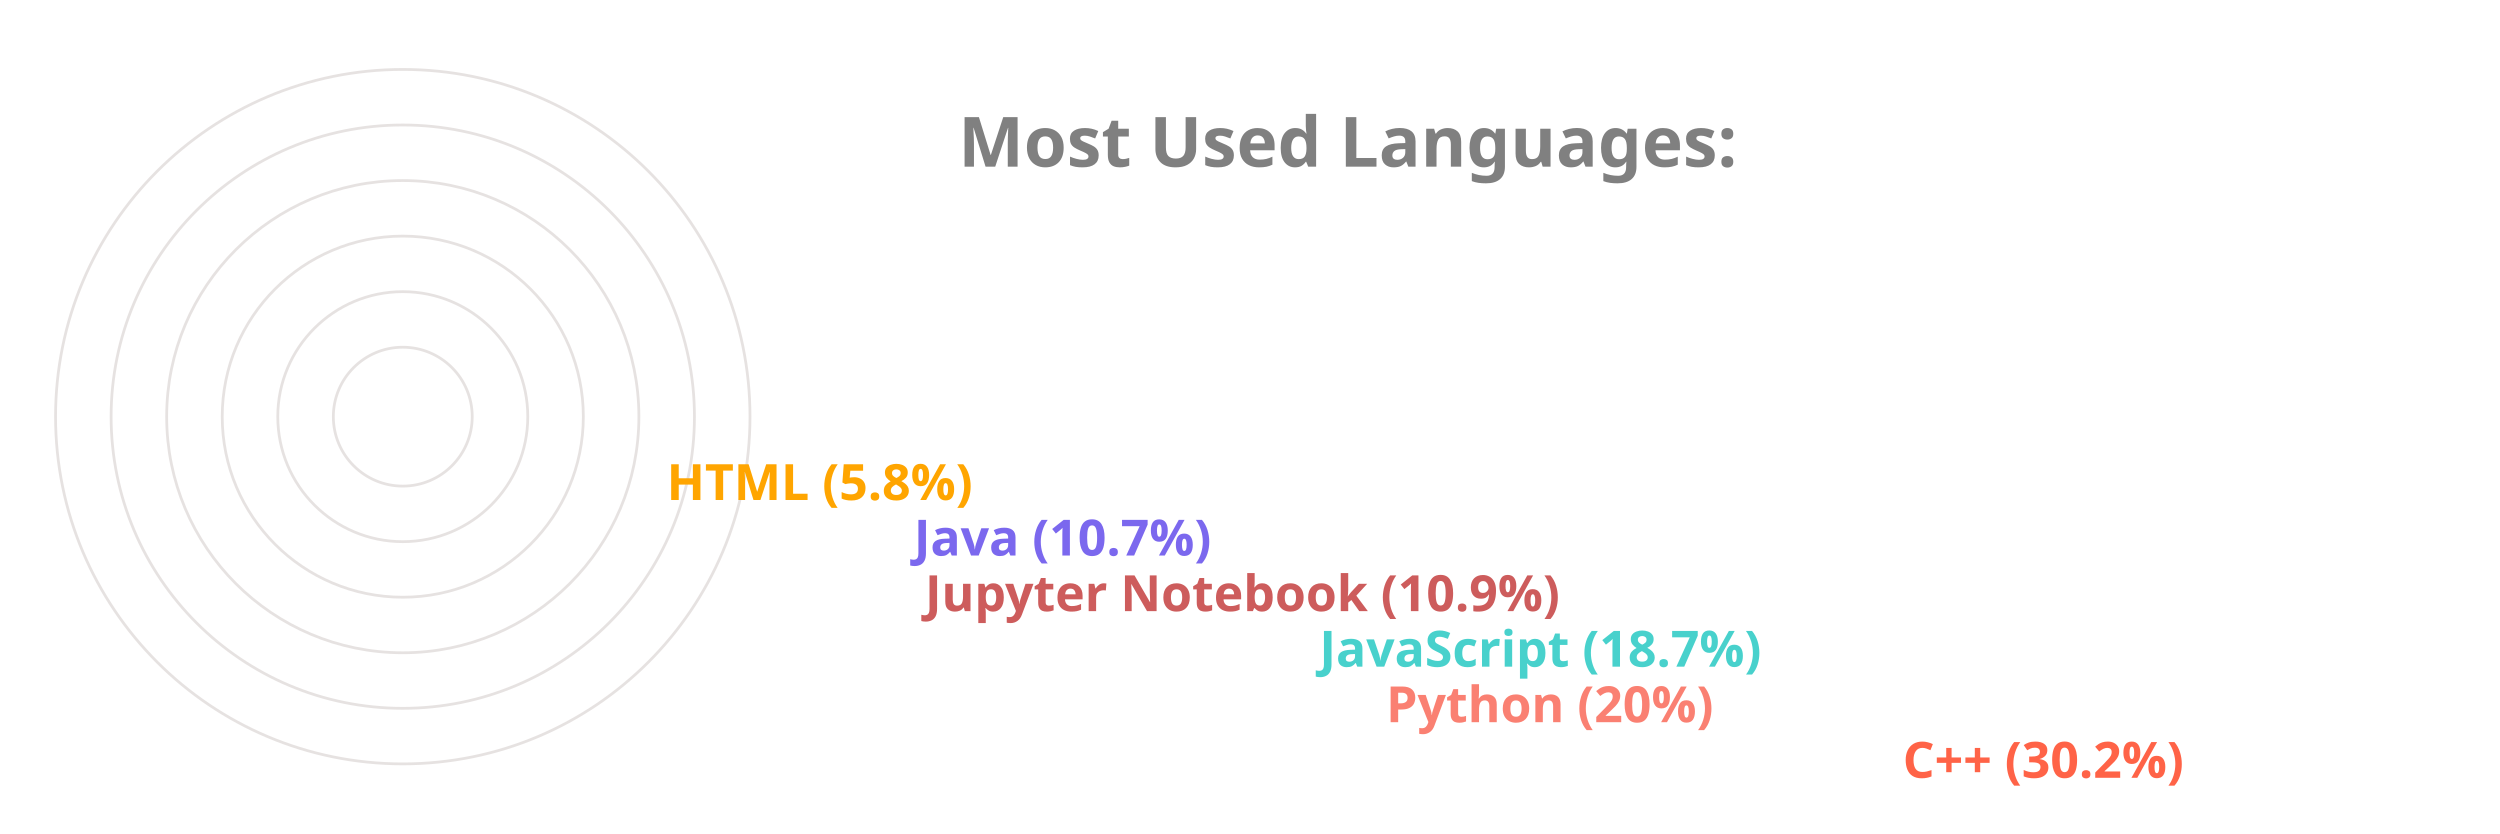
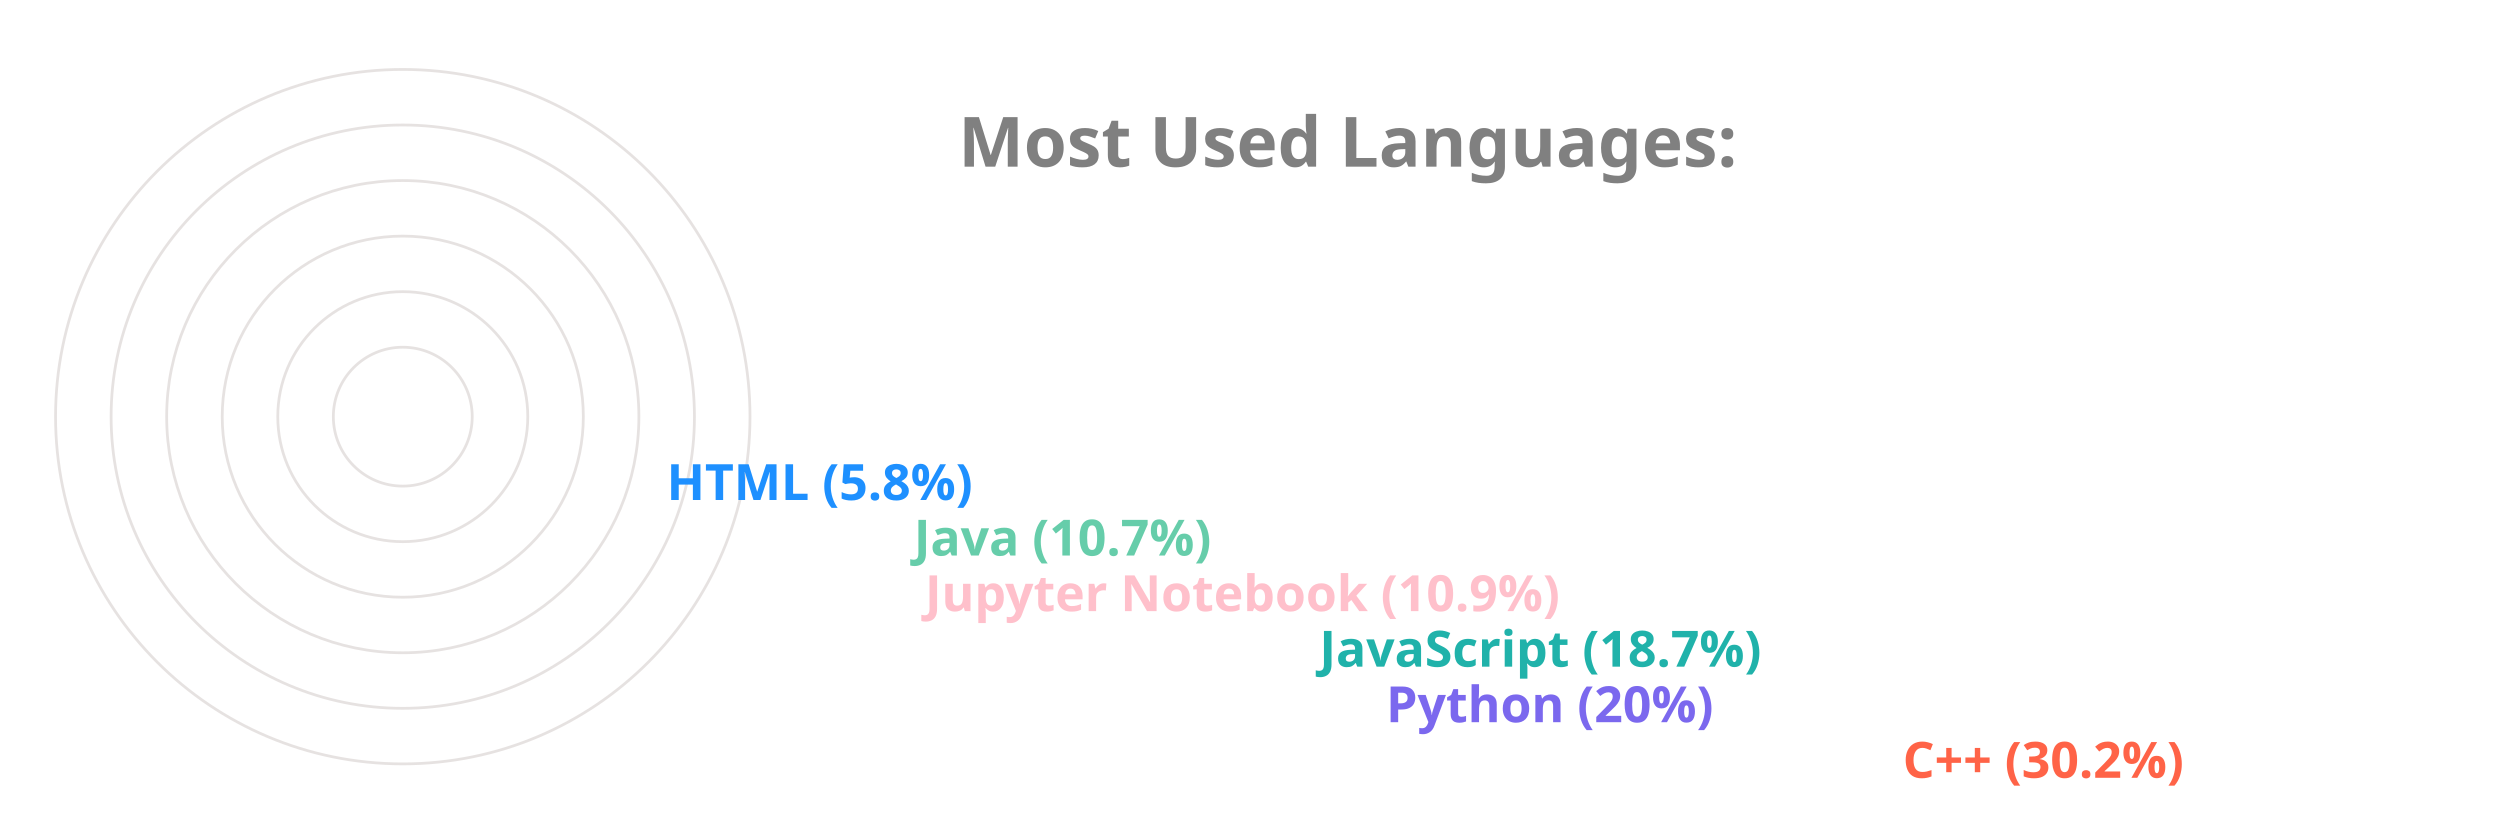
<svg xmlns="http://www.w3.org/2000/svg" viewBox="0 0 650 300" height="200px" width="600px">
  <style>
		.label {
			font: bold 25px sans-serif;
			color: #404040;
			-webkit-text-stroke: 1px white;
	  	}
		.name {
			font: bold 18px sans-serif;
			color: #404040;
	  	}

		.line {
			stroke-dasharray: 1000;
			stroke-dashoffset: 1000;
			animation: dash 3.5s ease-in-out forwards;	
			animation-iteration-count: infinite;
			animation-direction: alternate-reverse;
		}

		.path {
			stroke-dasharray: 1000;
			stroke-dashoffset: 1000;
			animation: dash 3.5s ease-in-out forwards;	
			animation-iteration-count: infinite;
			animation-direction: alternate-reverse;
		}
		  
		@keyframes dash {
			to {
				stroke-dashoffset: 0;
			}
		}

	</style>
  <g stroke="#E6E2E1" fill="none" stroke-width="1">
    <circle cx="20" cy="150" r="125" />
    <circle cx="20" cy="150" r="105" />
    <circle cx="20" cy="150" r="85" />
    <circle cx="20" cy="150" r="65" />
    <circle cx="20" cy="150" r="45" />
    <circle cx="20" cy="150" r="25" />
  </g>
  <g fill="none" stroke-width="20" class="line">
    <line x2="550" y2="275" x1="20" y1="275" stroke="Tomato" />
-     <line x2="364" y2="255" x1="20" y1="255" stroke="Salmon" />
-     <line x2="340" y2="235" x1="20" y1="235" stroke="MediumTurquoise" />
-     <line x2="198" y2="215" x1="20" y1="215" stroke="IndianRed" />
-     <line x2="194" y2="195" x1="20" y1="195" stroke="MediumSlateBlue" />
-     <line x2="105" y2="175" x1="20" y1="175" stroke="Orange" />
+     <line x2="364" y2="255" x1="20" y1="255" stroke="MediumSlateBlue" />
+     <line x2="340" y2="235" x1="20" y1="235" stroke="LightSeaGreen" />
+     <line x2="198" y2="215" x1="20" y1="215" stroke="Pink" />
+     <line x2="194" y2="195" x1="20" y1="195" stroke="MediumAquaMarine" />
+     <line x2="105" y2="175" x1="20" y1="175" stroke="DodgerBlue" />
  </g>
  <g fill="none" stroke-width="20" stroke-linecap="round" class="path">
    <path d="M 20 275 A 125 125 45 0 1 -88 87" stroke="Tomato" />
-     <path d="M 20 255 A 105 105 45 0 1 -78 114" stroke="Salmon" />
-     <path d="M 20 235 A 85 85 45 0 1 -60 122" stroke="MediumTurquoise" />
-     <path d="M 20 215 A 65 65 45 0 1 -43 137" stroke="IndianRed" />
-     <path d="M 20 195 A 45 45 45 0 1 -24 141" stroke="MediumSlateBlue" />
-     <path d="M 20 175 A 25 25 45 0 1 -4 147" stroke="Orange" />
+     <path d="M 20 255 A 105 105 45 0 1 -78 114" stroke="MediumSlateBlue" />
+     <path d="M 20 235 A 85 85 45 0 1 -60 122" stroke="LightSeaGreen" />
+     <path d="M 20 215 A 65 65 45 0 1 -43 137" stroke="Pink" />
+     <path d="M 20 195 A 45 45 45 0 1 -24 141" stroke="MediumAquaMarine" />
+     <path d="M 20 175 A 25 25 45 0 1 -4 147" stroke="DodgerBlue" />
  </g>
  <g class="name">
    <text x="560" y="280" fill="Tomato">C++ (30.2%)</text>
-     <text x="374" y="260" fill="Salmon">Python (20%)</text>
-     <text x="350" y="240" fill="MediumTurquoise">JavaScript (18.7%)</text>
-     <text x="208" y="220" fill="IndianRed">Jupyter Notebook (10.9%)</text>
-     <text x="204" y="200" fill="MediumSlateBlue">Java (10.7%)</text>
-     <text x="115" y="180" fill="Orange">HTML (5.8%)</text>
+     <text x="374" y="260" fill="MediumSlateBlue">Python (20%)</text>
+     <text x="350" y="240" fill="LightSeaGreen">JavaScript (18.7%)</text>
+     <text x="208" y="220" fill="Pink">Jupyter Notebook (10.9%)</text>
+     <text x="204" y="200" fill="MediumAquaMarine">Java (10.7%)</text>
+     <text x="115" y="180" fill="DodgerBlue">HTML (5.8%)</text>
  </g>
  <g class="label">
    <text x="220" y="60" fill="grey">Most Used Languages:</text>
  </g>
</svg>
